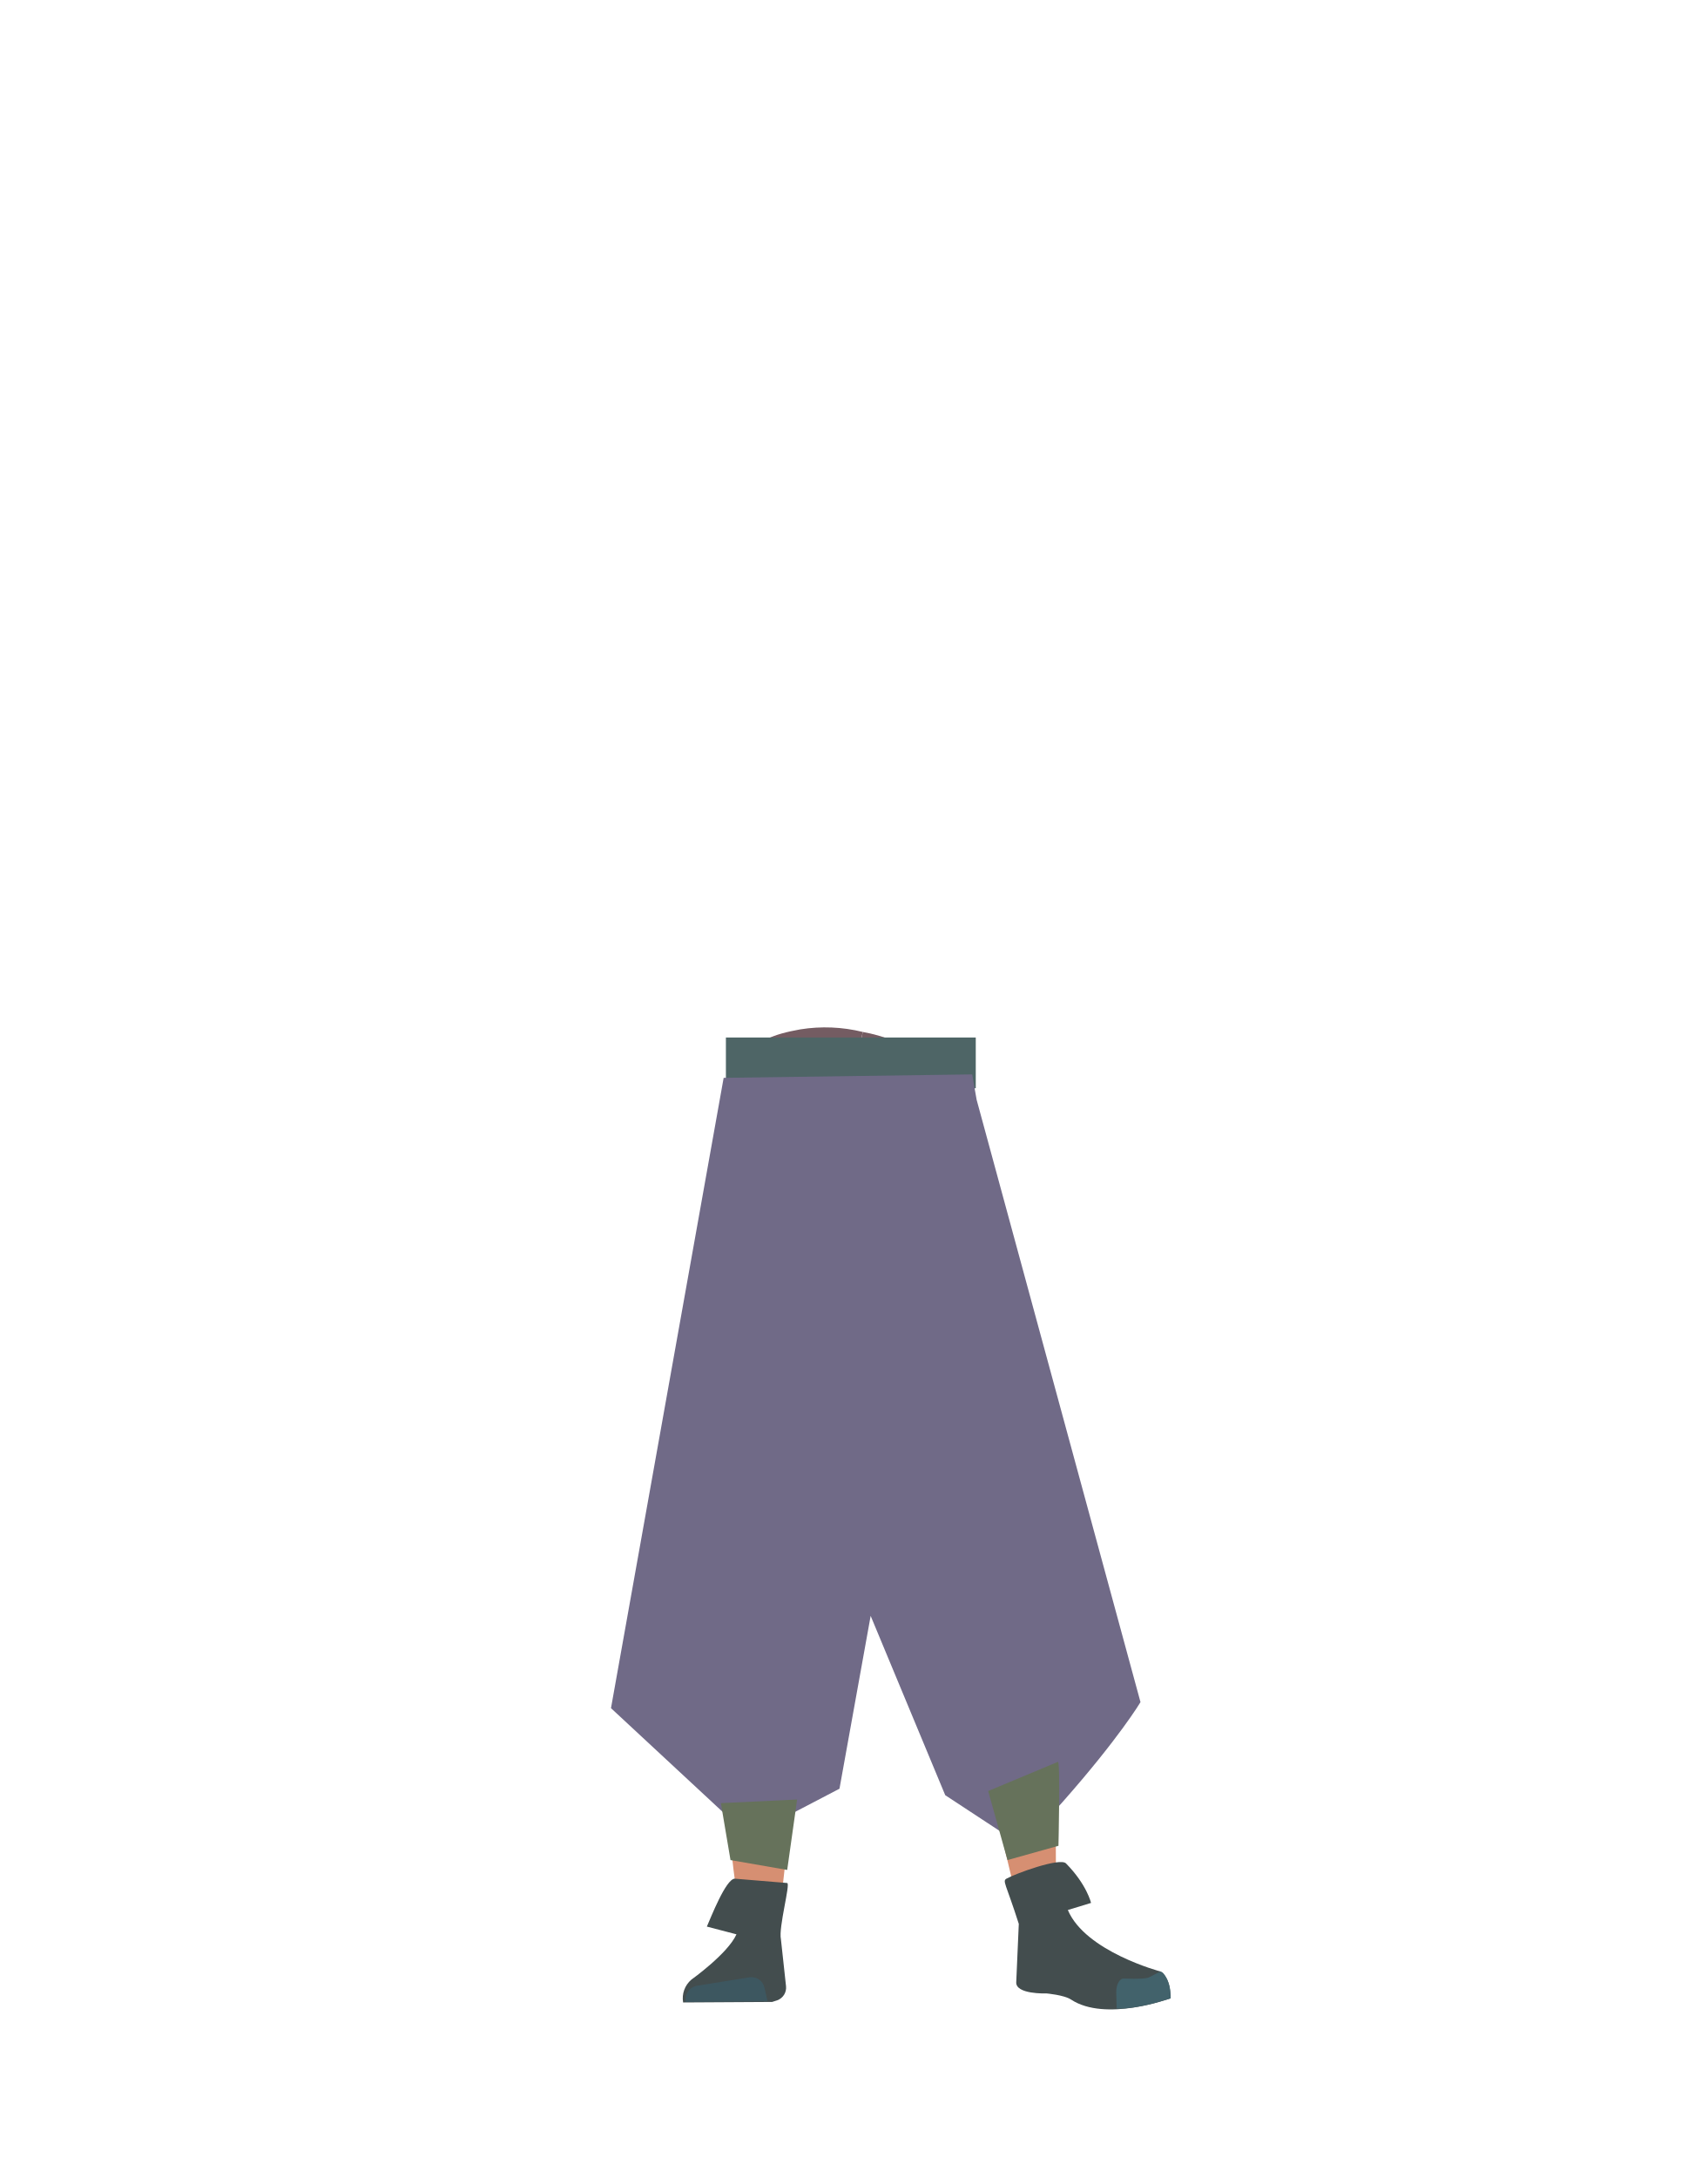
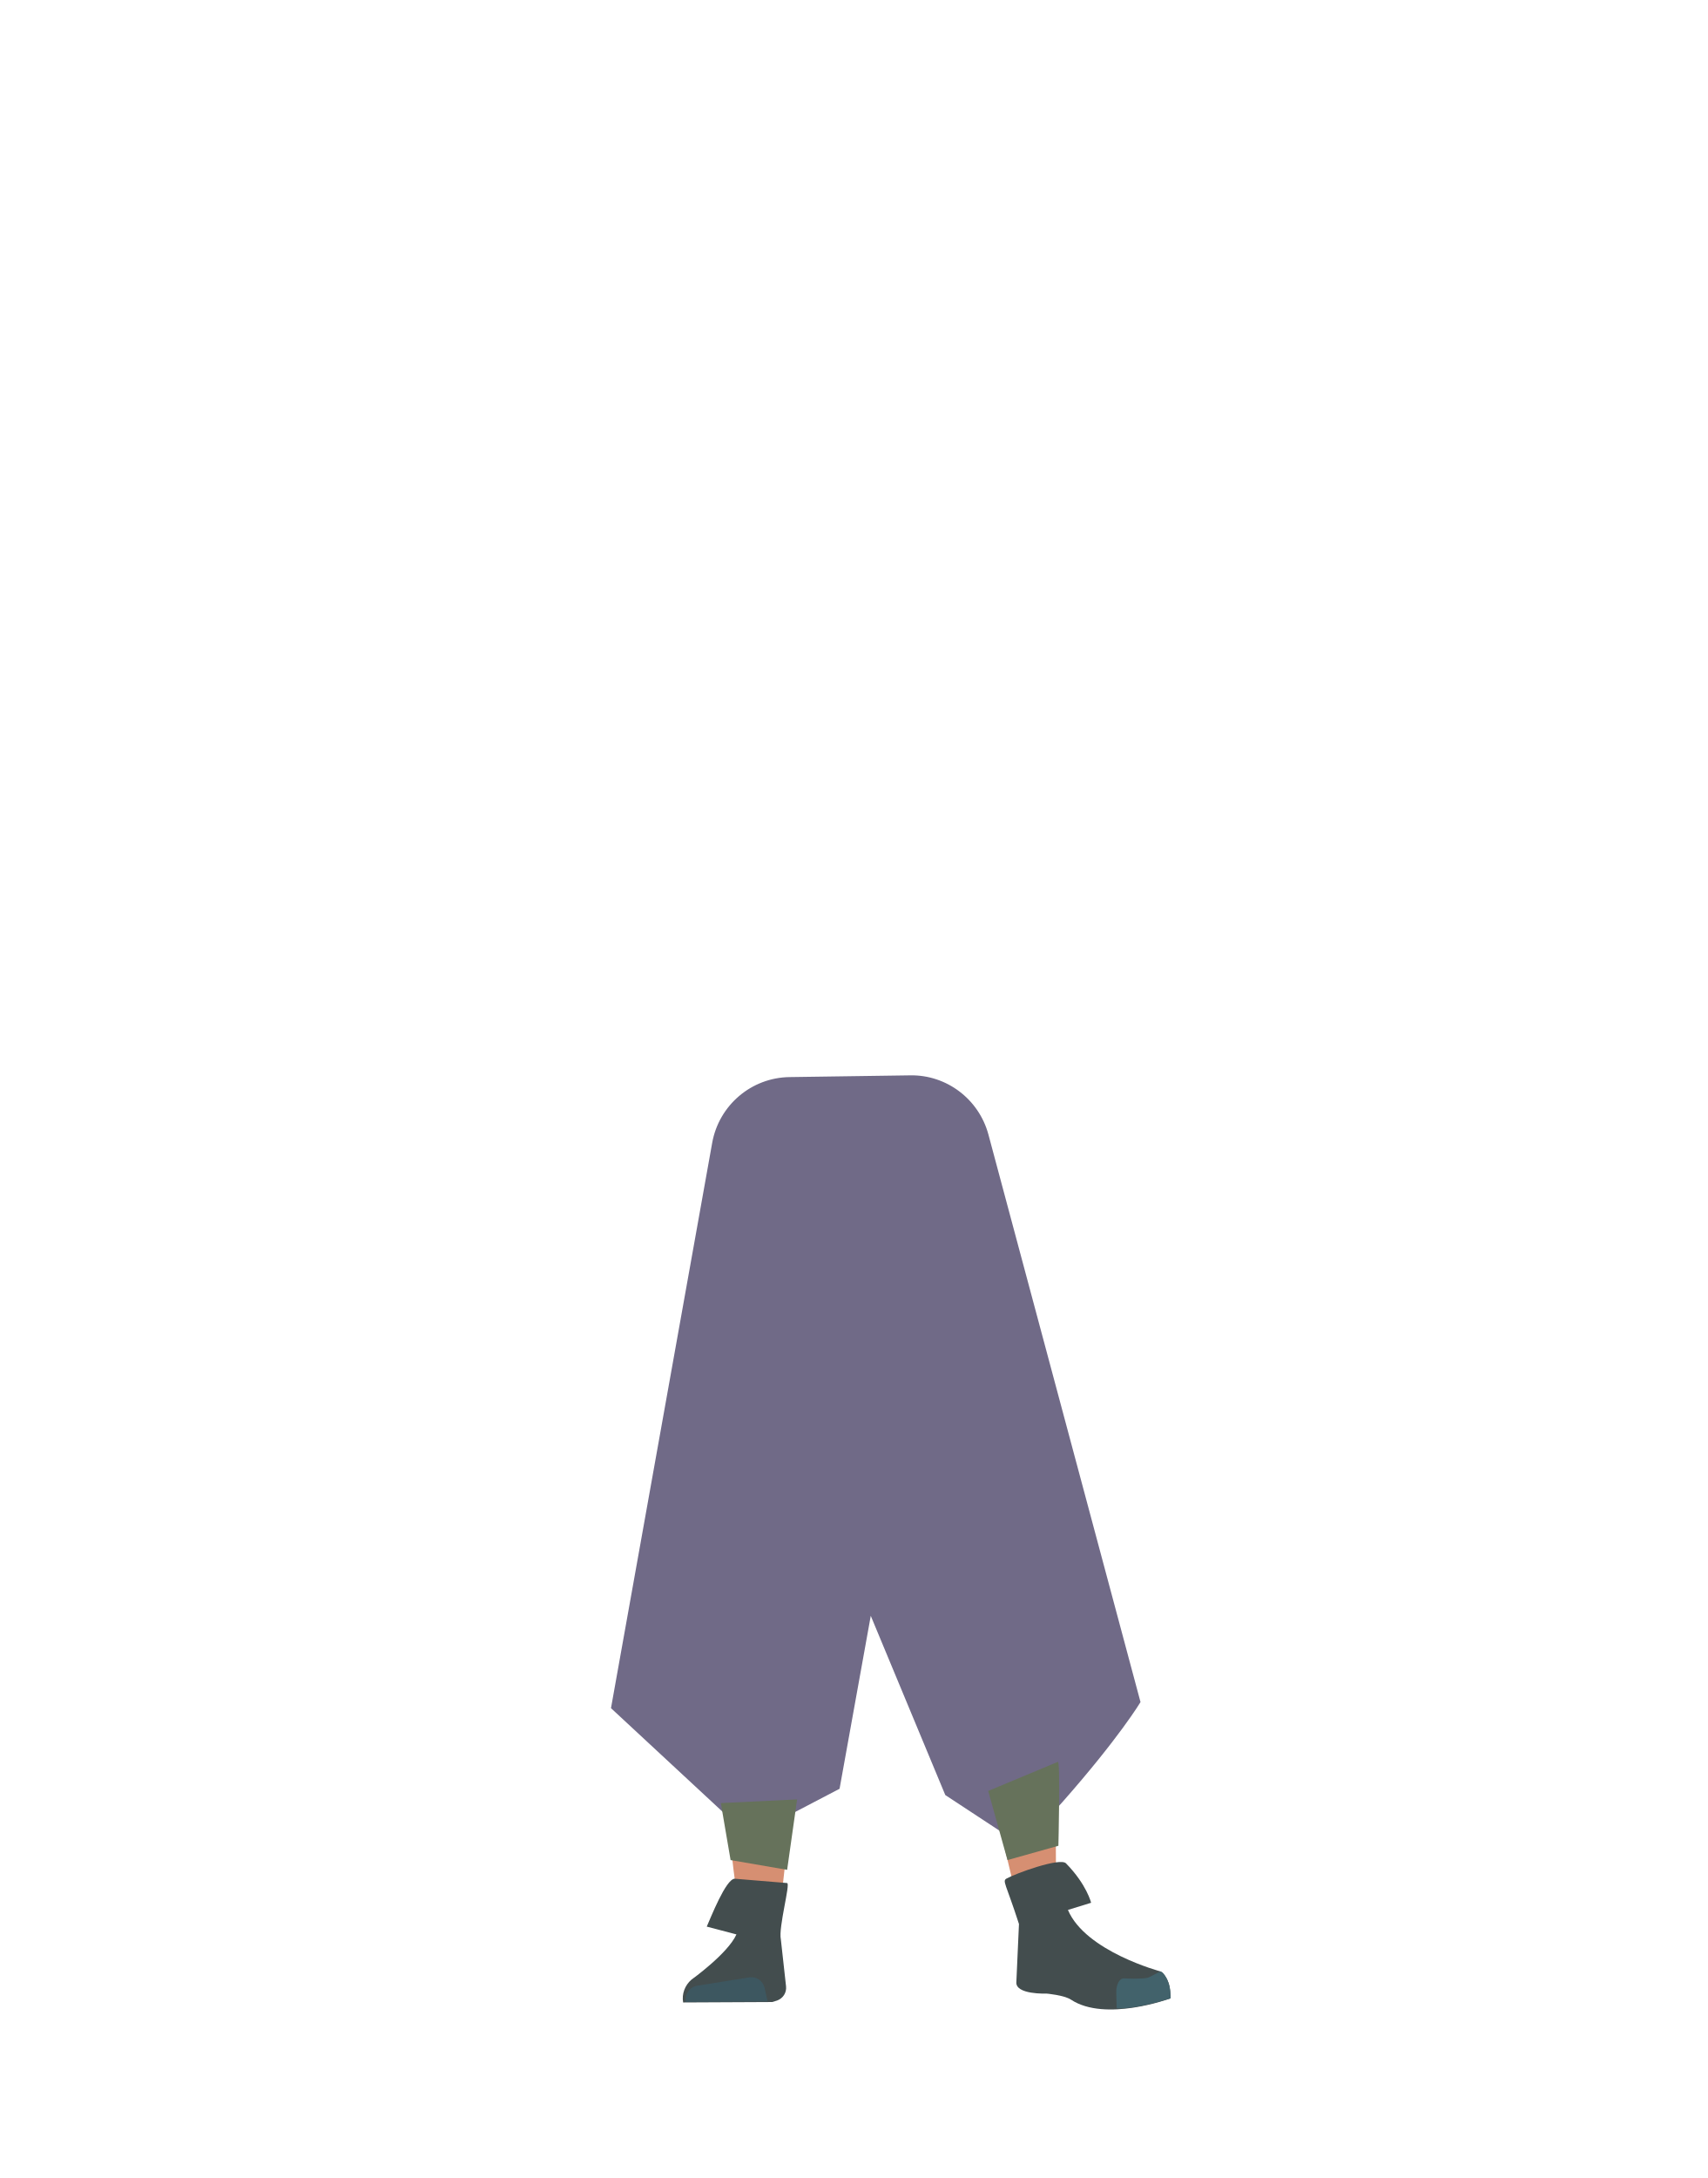
- <svg xmlns="http://www.w3.org/2000/svg" id="Calque_9" data-name="Calque 9" viewBox="0 0 788 1005">
-   <defs>
-     <style>.cls-1{fill:none;}.cls-2{clip-path:url(#clip-path);}.cls-3{fill:#745c62;}.cls-4{clip-path:url(#clip-path-2);}.cls-5{fill:#d68f72;}.cls-6{fill:#434d4e;}.cls-7{fill:#3d5760;}.cls-8{fill:#42626b;}.cls-9{fill:#4e6566;}.cls-10{fill:#706a87;}.cls-11{fill:#66725b;}</style>
-     <clipPath id="clip-path">
-       <polygon class="cls-1" points="398.67 474.04 372.72 596.1 331.61 596.1 331.61 474.04 398.67 474.04" />
-     </clipPath>
-     <clipPath id="clip-path-2">
-       <polygon class="cls-1" points="398.68 474.04 372.72 596.1 410.28 612.82 459.94 501.32 398.68 474.04" />
-     </clipPath>
-   </defs>
-   <g class="cls-2">
-     <path class="cls-3" d="M426.43,487.11c11,7.47,15.4,12.72,16.89,19.84,1.2,5.76-2.16,32.3-3.26,38.36-2.6,14.22-32.69,37.67-45.79,47.28-13.32,9.78-5.39-3.87-20.48-5.17-17-1.46-45.31-48.62-41.9-62.68,1.45-6,10.53-33.74,14-38.51,4.25-5.9,10.39-8.92,23.5-11.25a72.46,72.46,0,0,1,28.85,1.2S413.81,478.57,426.43,487.11Z" />
-   </g>
-   <g class="cls-4">
-     <path class="cls-3" d="M368,474.69c-13.11,2.34-19.24,5.35-23.5,11.25-3.44,4.78-11.17,30.38-12.62,36.36-3.42,14.06,14.53,47.72,22.58,61.82,8.19,14.36,6.5-1.33,20.81,3.62,16.12,5.57,61.18-26,63.78-40.21,1.11-6.06,4.11-35.1,2.91-40.87-1.49-7.12-5.87-12.37-16.89-19.84a72.65,72.65,0,0,0-26.84-10.64S383,472,368,474.69Z" />
-   </g>
-   <path class="cls-5" d="M334.37,726.23c1.21,10.93,8.45,19.2,16.94,19.37h0c8.12.16,15.06-7.14,16.58-17.43,0,0,8.81-73.39,9-99.72.05-6.23-1.58-24.89-1.58-24.89l-3.93-43.46s-2.75-20.48-19.52-23c-19.32-2.9-19.65,10.51-19.65,10.51s-6.18,69-6,90.9C326.46,658.65,334.37,726.23,334.37,726.23Z" />
-   <path class="cls-5" d="M472.24,718.08c.76,11-4.87,20.41-13.19,22.1h0c-8,1.61-16.1-4.32-19.44-14.17,0,0-21.83-70.62-26.76-96.49-1.16-6.12-2.91-24.77-2.91-24.77L406,561.3s-1-20.65,15.08-26.14c18.48-6.32,21.22,6.82,21.22,6.82s18.46,66.81,22.17,88.35C467.9,650.18,472.24,718.08,472.24,718.08Z" />
-   <path class="cls-5" d="M351.25,708.87c-9.22.2-14.6,5.28-16,13.44,0,0-1.46,36.38-1.7,51.71C333.18,798.59,336,848.73,340,873c.88,5.3,2.76,21.33,2.76,21.33a8.91,8.91,0,0,0,9,8h0a8.92,8.92,0,0,0,8.23-8.65s.8-18.54,1.41-24.68c2.22-22.28,9.49-66.56,10-89,.31-13.48-2.3-54.79-2.3-54.79-1-13.57-10-16.24-17.93-16.36Z" />
-   <path class="cls-5" d="M456.44,701.23c9.12-1.34,15.14,2.86,17.66,10.82,0,0,7.51,34.32,9.9,49.68,3.84,24.62,3.37,122,3.37,122,.07,4.89.24,11.39-4.22,11.92h0c-4.39.52-9.78-1.46-10.71-6.15,0,0-22.24-91-25.91-113.39-2.21-13.5-5.46-55.42-5.46-55.42-.91-13.8,7.6-18,15.37-19.44Z" />
-   <path class="cls-6" d="M363.33,868.88l-24.21-2c-4.13.11-11.1,18.14-12.87,22.11l13.66,3.57c-4,8.94-20.83,20.92-20.83,20.92A11.3,11.3,0,0,0,315.29,924h0l41.09-.24,2.31-.74a6.2,6.2,0,0,0,4.1-6.5l-2.36-21.7C359.25,889.49,364.91,869.22,363.33,868.88Z" />
-   <path class="cls-7" d="M316.47,923.8h0a6.47,6.47,0,0,1,5.13-7.5L346,912.38a6.14,6.14,0,0,1,6.86,4.9l1.41,6.16Z" />
-   <path class="cls-6" d="M464.61,866.83c4.14-2.31,24.6-9.82,27.39-7,9.64,9.76,11.57,18.24,11.57,18.24l-10.71,3.27c8.1,19.23,42.79,28.38,42.79,28.38,3.78,3.11,4.8,7.64,4.32,12.46h0s-29.75,11-45.67.46c-3.19-2.11-11.33-2.81-11.33-2.81s-14.52.56-13.92-5.37l1.17-26.72C464.2,868.88,462.52,868,464.61,866.83Z" />
-   <path class="cls-8" d="M540.32,922.13c.23-7.84-3.45-12.54-4.61-12.28-1.69.36-4.32,2.3-6,2.77-2.65.74-10.82.34-10.82.34-2.09-.17-3.7,2.59-3.7,6.35l.2,7.49s5,.6,16.63-2.28C534,924,540.32,922.13,540.32,922.13Z" />
-   <rect class="cls-9" x="335.04" y="478.74" width="115.32" height="23.41" />
-   <path class="cls-10" d="M282,788.2,333.47,836l29.28,2.27,24.71-12.9,14.39-79.75,34.42,82.74,31.22,20.5s5,3,22.82-17.22c26.34-29.8,36.08-46.22,36.08-46.22L450.76,507.46l-2.05-11.7L334,497.35Z" />
-   <polygon class="cls-11" points="332.72 832.02 367.91 830.35 363.33 862.85 337.16 858.3 332.72 832.02" />
-   <path class="cls-11" d="M456.09,826.44,488.22,813c1.26-1.86.31,38.71.31,38.71L465,858.3Z" />
+ <svg xmlns="http://www.w3.org/2000/svg" version="1.1" id="Calque_9" x="0px" y="0px" viewBox="0 0 788 1005" style="enable-background:new 0 0 788 1005;" xml:space="preserve">
+   <style type="text/css">
+ 	.st0{fill:#D68F72;}
+ 	.st1{fill:#434D4E;}
+ 	.st2{fill:#3D5760;}
+ 	.st3{fill:#42626B;}
+ 	.st4{fill:#706A87;}
+ 	.st5{fill:#66725B;}
+ </style>
+   <path class="st0" d="M334.4,726.2c1.2,10.9,8.5,19.2,16.9,19.4l0,0c8.1,0.2,15.1-7.1,16.6-17.4c0,0,8.8-73.4,9-99.7  c0-6.2-1.6-24.9-1.6-24.9l-3.9-43.5c0,0-2.8-20.5-19.5-23c-19.3-2.9-19.6,10.5-19.6,10.5s-6.2,69-6,90.9  C326.5,658.7,334.4,726.2,334.4,726.2z" />
+   <path class="st0" d="M472.2,718.1c0.8,11-4.9,20.4-13.2,22.1l0,0c-8,1.6-16.1-4.3-19.4-14.2c0,0-21.8-70.6-26.8-96.5  c-1.2-6.1-2.9-24.8-2.9-24.8l-3.9-43.5c0,0-1-20.7,15.1-26.1c18.5-6.3,21.2,6.8,21.2,6.8s18.5,66.8,22.2,88.3  C467.9,650.2,472.2,718.1,472.2,718.1z" />
+   <path class="st0" d="M351.2,708.9c-9.2,0.2-14.6,5.3-16,13.4c0,0-1.5,36.4-1.7,51.7c-0.4,24.6,2.5,74.7,6.5,99  c0.9,5.3,2.8,21.3,2.8,21.3c0.5,4.6,4.4,8.1,9,8l0,0c4.6-0.4,8.1-4.1,8.2-8.7c0,0,0.8-18.5,1.4-24.7c2.2-22.3,9.5-66.6,10-89  c0.3-13.5-2.3-54.8-2.3-54.8C368.1,711.6,359.1,709,351.2,708.9L351.2,708.9z" />
+   <path class="st0" d="M456.4,701.2c9.1-1.3,15.1,2.9,17.7,10.8c0,0,7.5,34.3,9.9,49.7c3.8,24.6,3.4,122,3.4,122  c0.1,4.9,0.2,11.4-4.2,11.9l0,0c-4.4,0.5-9.8-1.5-10.7-6.2c0,0-22.2-91-25.9-113.4c-2.2-13.5-5.5-55.4-5.5-55.4  C440.2,706.9,448.7,702.7,456.4,701.2L456.4,701.2z" />
+   <path class="st1" d="M363.3,868.9l-24.2-2C335,867,328,885,326.2,889l13.7,3.6c-4,8.9-20.8,20.9-20.8,20.9c-3,2.6-4.5,6.6-3.8,10.5  l0,0l41.1-0.2l2.3-0.7c2.7-1,4.4-3.6,4.1-6.5l-2.4-21.7C359.2,889.5,364.9,869.2,363.3,868.9z" />
+   <path class="st2" d="M316.5,923.8L316.5,923.8c-0.6-3.5,1.7-6.8,5.1-7.5l24.4-3.9c3.2-0.4,6.2,1.7,6.9,4.9l1.4,6.2L316.5,923.8z" />
+   <path class="st1" d="M464.6,866.8c4.1-2.3,24.6-9.8,27.4-7c9.6,9.8,11.6,18.2,11.6,18.2l-10.7,3.3c8.1,19.2,42.8,28.4,42.8,28.4  c3.8,3.1,4.8,7.6,4.3,12.5l0,0c0,0-29.8,11-45.7,0.5c-3.2-2.1-11.3-2.8-11.3-2.8s-14.5,0.6-13.9-5.4l1.2-26.7  C464.2,868.9,462.5,868,464.6,866.8z" />
+   <path class="st3" d="M540.3,922.1c0.2-7.8-3.5-12.5-4.6-12.3c-1.7,0.4-4.3,2.3-6,2.8c-2.7,0.7-10.8,0.3-10.8,0.3  c-2.1-0.2-3.7,2.6-3.7,6.3l0.2,7.5c0,0,5,0.6,16.6-2.3C534,924,540.3,922.1,540.3,922.1z" />
+   <path class="st4" d="M282,788.2l51.5,47.8l29.3,2.3l24.7-12.9l14.4-79.8l34.4,82.7l31.2,20.5c0,0,5,3,22.8-17.2  c26.3-29.8,36.1-46.2,36.1-46.2l0,0l-70.2-261.9c-4.4-16.3-19.3-27.6-36.1-27.3l-55.6,0.8c-17.7,0.2-32.7,13-35.8,30.4L282,788.2z" />
+   <polygon class="st5" points="332.7,832 367.9,830.3 363.3,862.8 337.2,858.3 " />
+   <path class="st5" d="M456.1,826.4l32.1-13.4c1.3-1.9,0.3,38.7,0.3,38.7l-23.5,6.6L456.1,826.4z" />
</svg>
